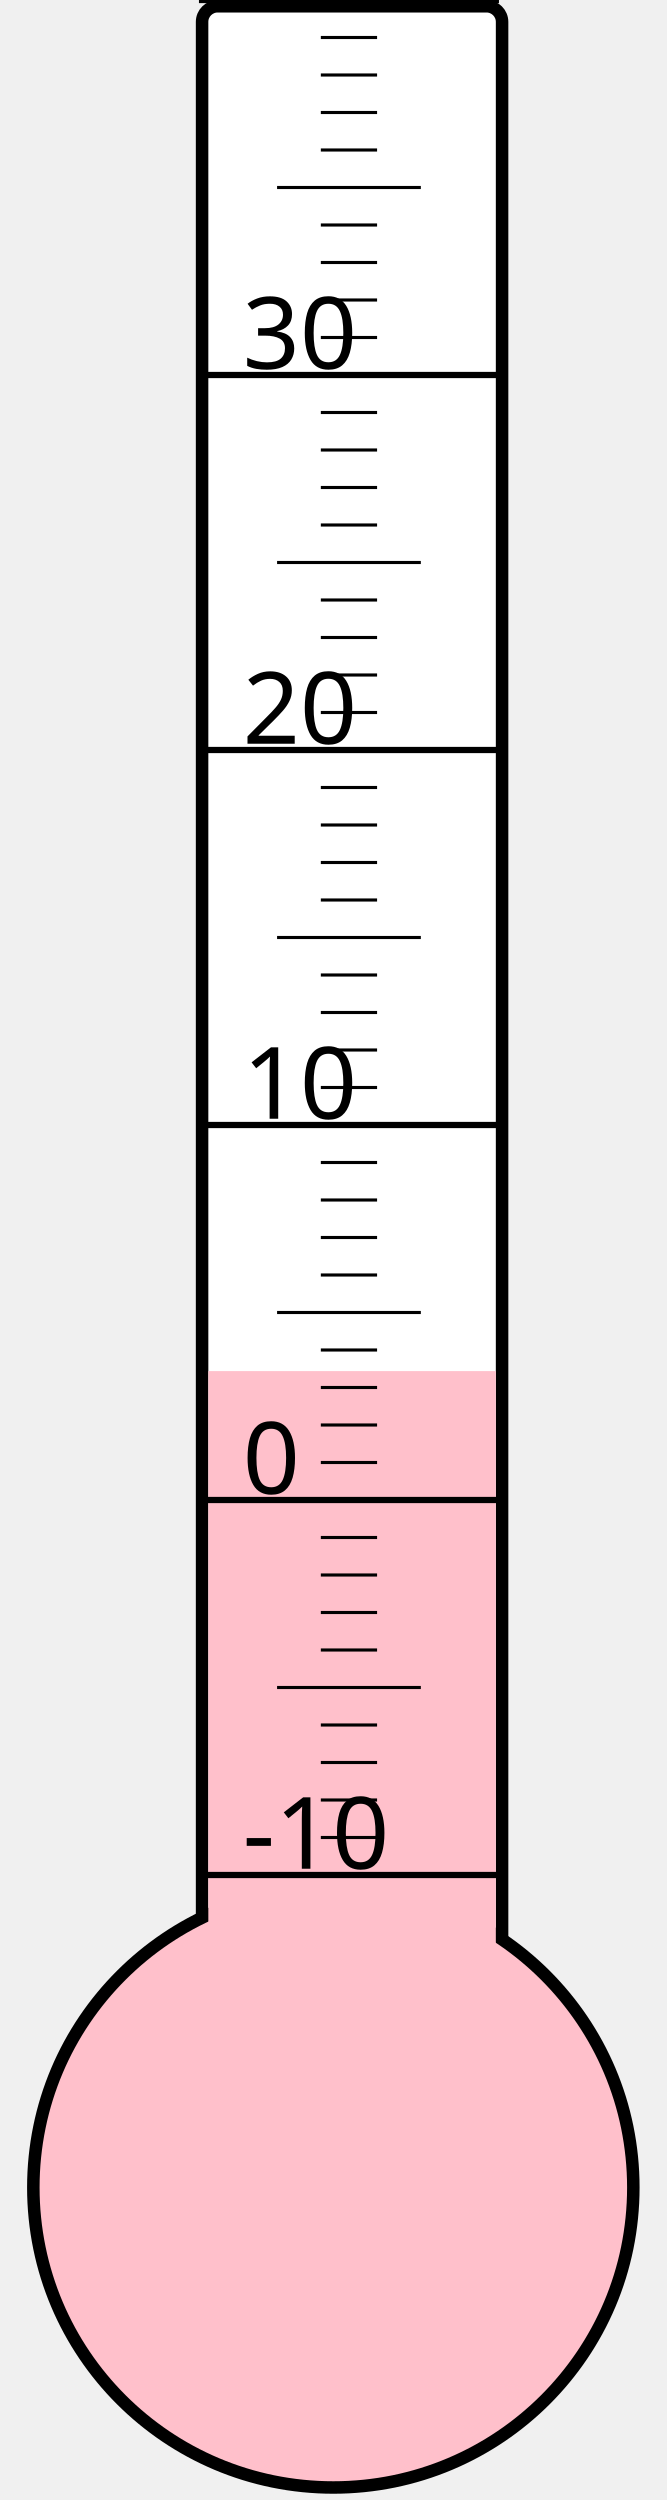
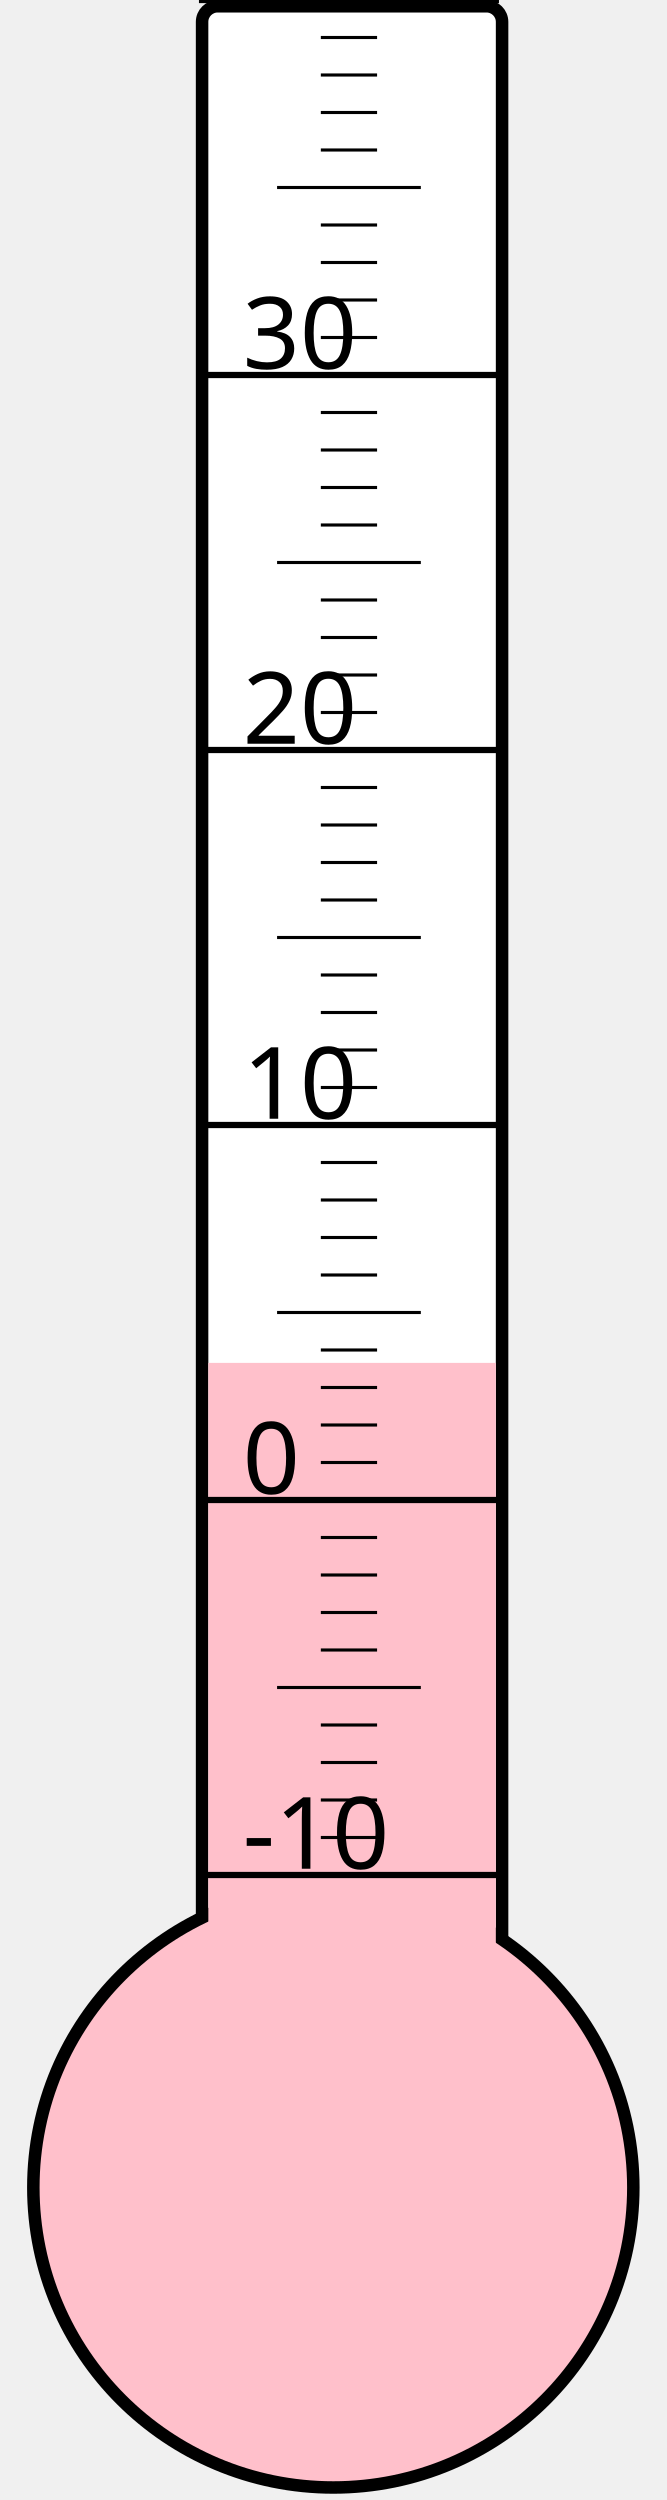
<svg xmlns="http://www.w3.org/2000/svg" width="40px" height="150px" viewBox="0 0 200 800">
  <rect width="200" height="800" x="0" y="0" style="fill: #ffffeb; fill-opacity: 0;" />
  <rect width="96" height="680" x="58" y="2" rx="5" ry="5" style="fill: white; fill-opacity: 1; stroke: black; stroke-width: 4;" />
  <circle cx="100" cy="700" r="96" style="fill: pink; stroke: black; stroke-width: 4;" />
-   <rect width="92" height="261.25" x="60" y="438.75" style="fill: pink; fill-opacity: 1; stroke-width: 0;" />
+   <rect width="92" height="263.875" x="60" y="436.125" style="fill: pink; fill-opacity: 1; stroke-width: 0;" />
  <text x="71" y="598" style="font-family: sans-serif; font-size: 24pt;">-10</text>
  <text x="71" y="478" style="font-family: sans-serif; font-size: 24pt;">0</text>
  <text x="71" y="358" style="font-family: sans-serif; font-size: 24pt;">10</text>
  <text x="71" y="238" style="font-family: sans-serif; font-size: 24pt;">20</text>
  <text x="71" y="118" style="font-family: sans-serif; font-size: 24pt;">30</text>
  <g style="stroke: black;">
    <line x1="57" y1="600" x2="153" y2="600" style="stroke-width: 2;" />
    <line x1="96" y1="588" x2="114" y2="588" style="stroke-width: 1;" />
    <line x1="96" y1="576" x2="114" y2="576" style="stroke-width: 1;" />
    <line x1="96" y1="564" x2="114" y2="564" style="stroke-width: 1;" />
    <line x1="96" y1="552" x2="114" y2="552" style="stroke-width: 1;" />
    <line x1="82" y1="540" x2="128" y2="540" style="stroke-width: 1;" />
    <line x1="96" y1="528" x2="114" y2="528" style="stroke-width: 1;" />
    <line x1="96" y1="516" x2="114" y2="516" style="stroke-width: 1;" />
    <line x1="96" y1="504" x2="114" y2="504" style="stroke-width: 1;" />
    <line x1="96" y1="492" x2="114" y2="492" style="stroke-width: 1;" />
    <line x1="57" y1="480" x2="153" y2="480" style="stroke-width: 2;" />
    <line x1="96" y1="468" x2="114" y2="468" style="stroke-width: 1;" />
    <line x1="96" y1="456" x2="114" y2="456" style="stroke-width: 1;" />
    <line x1="96" y1="444" x2="114" y2="444" style="stroke-width: 1;" />
    <line x1="96" y1="432" x2="114" y2="432" style="stroke-width: 1;" />
    <line x1="82" y1="420" x2="128" y2="420" style="stroke-width: 1;" />
    <line x1="96" y1="408" x2="114" y2="408" style="stroke-width: 1;" />
    <line x1="96" y1="396" x2="114" y2="396" style="stroke-width: 1;" />
    <line x1="96" y1="384" x2="114" y2="384" style="stroke-width: 1;" />
    <line x1="96" y1="372" x2="114" y2="372" style="stroke-width: 1;" />
    <line x1="57" y1="360" x2="153" y2="360" style="stroke-width: 2;" />
    <line x1="96" y1="348" x2="114" y2="348" style="stroke-width: 1;" />
    <line x1="96" y1="336" x2="114" y2="336" style="stroke-width: 1;" />
    <line x1="96" y1="324" x2="114" y2="324" style="stroke-width: 1;" />
    <line x1="96" y1="312" x2="114" y2="312" style="stroke-width: 1;" />
    <line x1="82" y1="300" x2="128" y2="300" style="stroke-width: 1;" />
    <line x1="96" y1="288" x2="114" y2="288" style="stroke-width: 1;" />
    <line x1="96" y1="276" x2="114" y2="276" style="stroke-width: 1;" />
    <line x1="96" y1="264" x2="114" y2="264" style="stroke-width: 1;" />
    <line x1="96" y1="252" x2="114" y2="252" style="stroke-width: 1;" />
    <line x1="57" y1="240" x2="153" y2="240" style="stroke-width: 2;" />
    <line x1="96" y1="228" x2="114" y2="228" style="stroke-width: 1;" />
    <line x1="96" y1="216" x2="114" y2="216" style="stroke-width: 1;" />
    <line x1="96" y1="204" x2="114" y2="204" style="stroke-width: 1;" />
    <line x1="96" y1="192" x2="114" y2="192" style="stroke-width: 1;" />
    <line x1="82" y1="180" x2="128" y2="180" style="stroke-width: 1;" />
    <line x1="96" y1="168" x2="114" y2="168" style="stroke-width: 1;" />
    <line x1="96" y1="156" x2="114" y2="156" style="stroke-width: 1;" />
    <line x1="96" y1="144" x2="114" y2="144" style="stroke-width: 1;" />
    <line x1="96" y1="132" x2="114" y2="132" style="stroke-width: 1;" />
    <line x1="57" y1="120" x2="153" y2="120" style="stroke-width: 2;" />
    <line x1="96" y1="108" x2="114" y2="108" style="stroke-width: 1;" />
    <line x1="96" y1="96" x2="114" y2="96" style="stroke-width: 1;" />
    <line x1="96" y1="84" x2="114" y2="84" style="stroke-width: 1;" />
    <line x1="96" y1="72" x2="114" y2="72" style="stroke-width: 1;" />
    <line x1="82" y1="60" x2="128" y2="60" style="stroke-width: 1;" />
    <line x1="96" y1="48" x2="114" y2="48" style="stroke-width: 1;" />
    <line x1="96" y1="36" x2="114" y2="36" style="stroke-width: 1;" />
    <line x1="96" y1="24" x2="114" y2="24" style="stroke-width: 1;" />
    <line x1="96" y1="12" x2="114" y2="12" style="stroke-width: 1;" />
    <line x1="57" y1="0" x2="153" y2="0" style="stroke-width: 2;" />
  </g>
</svg>
